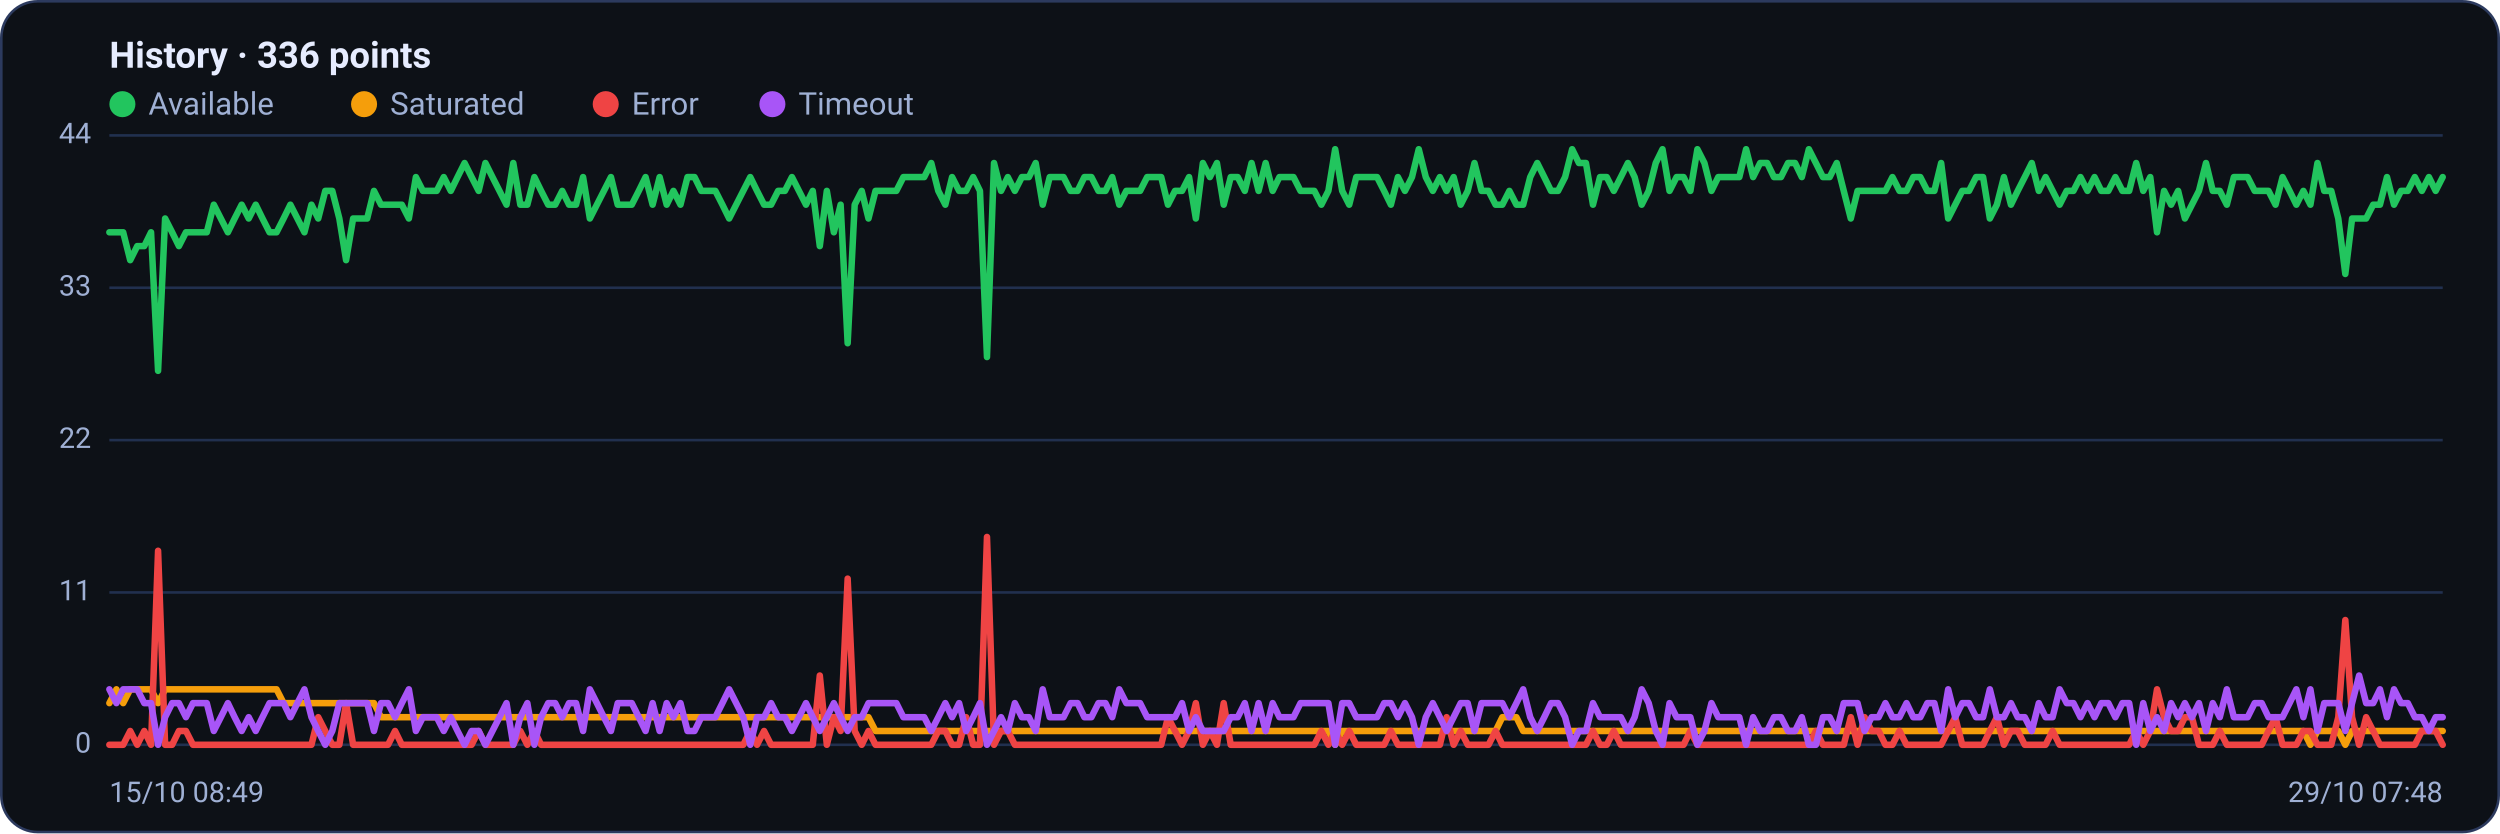
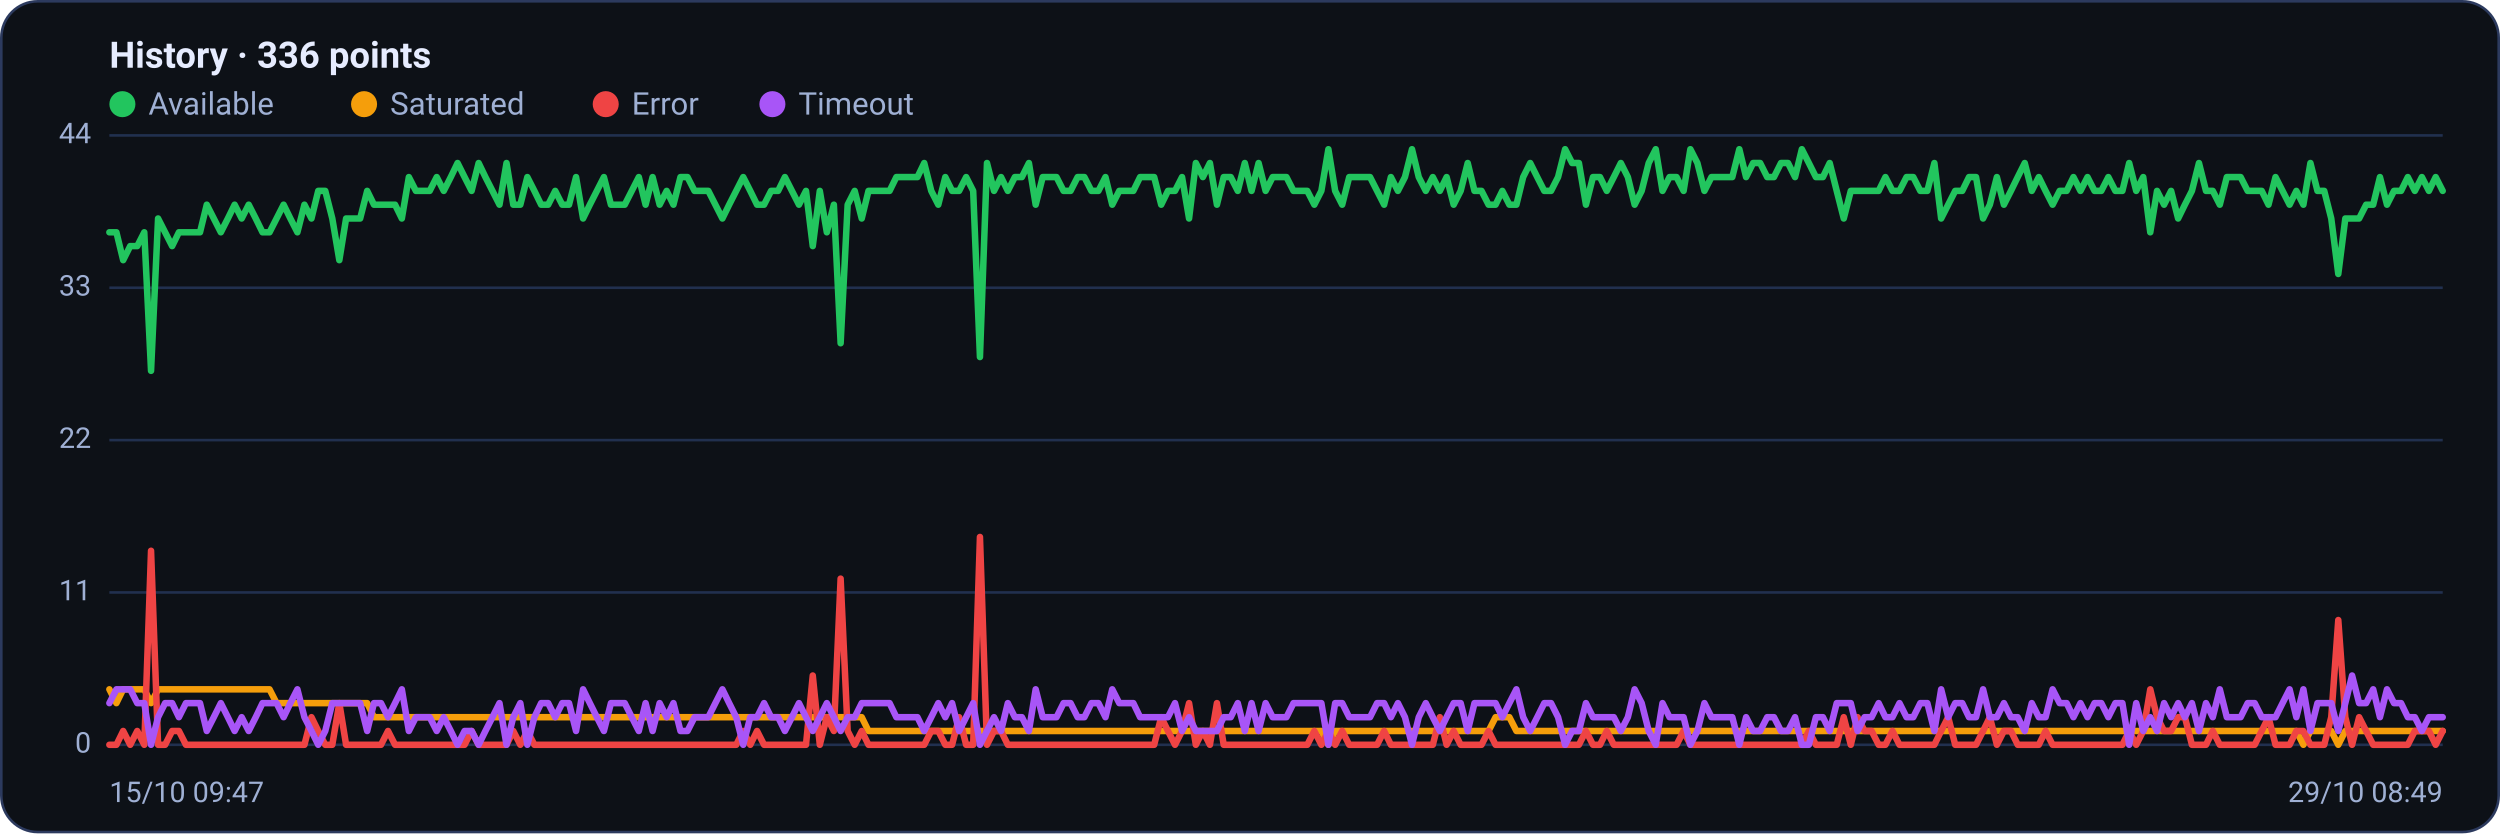
<svg xmlns="http://www.w3.org/2000/svg" viewBox="0 0 960 320" width="960" height="320" font-family="Segoe UI, system-ui, -apple-system, Roboto, Helvetica, Arial, sans-serif" role="img" aria-label="Availability history per region">
  <rect x="0.5" y="0.5" width="959" height="319" rx="14" fill="#0d1117" stroke="#2c3a5e" />
  <text x="42" y="26" font-size="14" font-weight="600" fill="#e6ecff">History · 336 points</text>
  <circle cx="47" cy="40" r="5" fill="#22c55e" />
  <text x="57" y="44" font-size="12" fill="#9fb0d4">Available</text>
  <circle cx="139.8" cy="40" r="5" fill="#f59e0b" />
  <text x="149.8" y="44" font-size="12" fill="#9fb0d4">Saturated</text>
  <circle cx="232.6" cy="40" r="5" fill="#ef4444" />
  <text x="242.6" y="44" font-size="12" fill="#9fb0d4">Error</text>
  <circle cx="296.6" cy="40" r="5" fill="#a855f7" />
  <text x="306.6" y="44" font-size="12" fill="#9fb0d4">Timeout</text>
  <line x1="42" y1="286.0" x2="938" y2="286.0" stroke="#21304f" stroke-width="1" />
  <text x="35" y="289.0" text-anchor="end" font-size="11" fill="#9fb0d4">0</text>
  <line x1="42" y1="227.5" x2="938" y2="227.5" stroke="#21304f" stroke-width="1" />
  <text x="35" y="230.5" text-anchor="end" font-size="11" fill="#9fb0d4">11</text>
  <line x1="42" y1="169.0" x2="938" y2="169.0" stroke="#21304f" stroke-width="1" />
  <text x="35" y="172.0" text-anchor="end" font-size="11" fill="#9fb0d4">22</text>
  <line x1="42" y1="110.5" x2="938" y2="110.5" stroke="#21304f" stroke-width="1" />
  <text x="35" y="113.5" text-anchor="end" font-size="11" fill="#9fb0d4">33</text>
  <line x1="42" y1="52.0" x2="938" y2="52.0" stroke="#21304f" stroke-width="1" />
  <text x="35" y="55.0" text-anchor="end" font-size="11" fill="#9fb0d4">44</text>
-   <polyline fill="none" stroke="#22c55e" stroke-width="2.5" stroke-linejoin="round" stroke-linecap="round" points="42.0,89.2 44.7,89.2 47.3,89.2 50.0,99.9 52.7,94.5 55.4,94.5 58.0,89.2 60.7,142.4 63.4,83.9 66.1,89.2 68.7,94.5 71.4,89.2 74.1,89.2 76.8,89.2 79.4,89.2 82.1,78.6 84.8,83.9 87.5,89.2 90.1,83.9 92.8,78.6 95.5,83.9 98.2,78.6 100.8,83.9 103.5,89.2 106.2,89.2 108.9,83.9 111.5,78.6 114.2,83.9 116.9,89.2 119.6,78.6 122.2,83.9 124.9,73.3 127.6,73.3 130.3,83.9 132.9,99.9 135.6,83.9 138.3,83.9 141.0,83.9 143.6,73.3 146.3,78.6 149.0,78.6 151.7,78.6 154.3,78.6 157.0,83.9 159.7,68.0 162.4,73.3 165.0,73.3 167.7,73.3 170.4,68.0 173.1,73.3 175.7,68.0 178.4,62.6 181.1,68.0 183.8,73.3 186.4,62.6 189.1,68.0 191.8,73.3 194.5,78.6 197.1,62.6 199.8,78.6 202.5,78.6 205.2,68.0 207.8,73.3 210.5,78.6 213.2,78.6 215.9,73.3 218.5,78.6 221.2,78.6 223.9,68.0 226.5,83.9 229.2,78.6 231.9,73.3 234.6,68.0 237.2,78.6 239.9,78.6 242.6,78.6 245.3,73.3 247.9,68.0 250.6,78.6 253.3,68.0 256.0,78.6 258.6,73.3 261.3,78.6 264.0,68.0 266.7,68.0 269.3,73.3 272.0,73.3 274.7,73.3 277.4,78.6 280.0,83.9 282.7,78.6 285.4,73.3 288.1,68.0 290.7,73.3 293.4,78.6 296.1,78.6 298.8,73.3 301.4,73.3 304.1,68.0 306.8,73.3 309.5,78.6 312.1,73.3 314.8,94.5 317.5,73.3 320.2,89.2 322.8,78.6 325.5,131.8 328.2,78.6 330.9,73.3 333.5,83.9 336.2,73.3 338.9,73.3 341.6,73.3 344.2,73.3 346.9,68.0 349.6,68.0 352.3,68.0 354.9,68.0 357.6,62.6 360.3,73.3 363.0,78.6 365.6,68.0 368.3,73.3 371.0,73.3 373.7,68.0 376.3,73.3 379.0,137.1 381.7,62.6 384.4,73.3 387.0,68.0 389.7,73.3 392.4,68.0 395.1,68.0 397.7,62.6 400.4,78.6 403.1,68.0 405.7,68.0 408.4,68.0 411.1,73.3 413.8,73.3 416.4,68.0 419.1,68.0 421.8,73.3 424.5,73.3 427.1,68.0 429.8,78.6 432.5,73.3 435.2,73.3 437.8,73.3 440.5,68.0 443.2,68.0 445.9,68.0 448.5,78.6 451.2,73.3 453.9,73.3 456.6,68.0 459.2,83.9 461.9,62.6 464.6,68.0 467.3,62.6 469.9,78.6 472.6,68.0 475.3,68.0 478.0,73.3 480.6,62.6 483.3,73.3 486.0,62.6 488.7,73.3 491.3,68.0 494.0,68.0 496.7,68.0 499.4,73.3 502.0,73.3 504.7,73.3 507.4,78.6 510.1,73.3 512.7,57.3 515.4,73.3 518.1,78.6 520.8,68.0 523.4,68.0 526.1,68.0 528.8,68.0 531.5,73.3 534.1,78.6 536.8,68.0 539.5,73.3 542.2,68.0 544.8,57.3 547.5,68.0 550.2,73.3 552.9,68.0 555.5,73.3 558.2,68.0 560.9,78.6 563.6,73.3 566.2,62.6 568.9,73.3 571.6,73.3 574.3,78.6 576.9,78.6 579.6,73.3 582.3,78.6 584.9,78.6 587.6,68.0 590.3,62.6 593.0,68.0 595.6,73.3 598.3,73.3 601.0,68.0 603.7,57.3 606.3,62.6 609.0,62.6 611.7,78.6 614.4,68.0 617.0,68.0 619.7,73.3 622.4,68.0 625.1,62.6 627.7,68.0 630.4,78.6 633.1,73.3 635.8,62.6 638.4,57.3 641.1,73.3 643.8,68.0 646.5,68.0 649.1,73.3 651.8,57.3 654.5,62.6 657.2,73.3 659.8,68.0 662.5,68.0 665.2,68.0 667.9,68.0 670.5,57.3 673.2,68.0 675.9,62.6 678.6,62.6 681.2,68.0 683.9,68.0 686.6,62.6 689.3,62.6 691.9,68.0 694.6,57.3 697.3,62.6 700.0,68.0 702.6,68.0 705.3,62.6 708.0,73.3 710.7,83.9 713.3,73.3 716.0,73.3 718.7,73.3 721.4,73.3 724.0,73.3 726.7,68.0 729.4,73.3 732.1,73.3 734.7,68.0 737.4,68.0 740.1,73.3 742.8,73.3 745.4,62.6 748.1,83.9 750.8,78.6 753.5,73.3 756.1,73.3 758.8,68.0 761.5,68.0 764.1,83.9 766.8,78.6 769.5,68.0 772.2,78.6 774.8,73.3 777.5,68.0 780.2,62.6 782.9,73.3 785.5,68.0 788.2,73.3 790.9,78.6 793.6,73.3 796.2,73.3 798.9,68.0 801.6,73.3 804.3,68.0 806.9,73.3 809.6,73.3 812.3,68.0 815.0,73.3 817.6,73.3 820.3,62.6 823.0,73.3 825.7,68.0 828.3,89.2 831.0,73.3 833.7,78.6 836.4,73.3 839.0,83.9 841.7,78.6 844.4,73.3 847.1,62.6 849.7,73.3 852.4,73.3 855.1,78.6 857.8,68.0 860.4,68.0 863.1,68.0 865.8,73.3 868.5,73.3 871.1,73.3 873.8,78.6 876.5,68.0 879.2,73.3 881.8,78.6 884.5,73.3 887.2,78.6 889.9,62.6 892.5,73.3 895.2,73.3 897.9,83.9 900.6,105.2 903.2,83.9 905.9,83.9 908.6,83.9 911.3,78.6 913.9,78.6 916.6,68.0 919.3,78.6 922.0,73.3 924.6,73.3 927.3,68.0 930.0,73.3 932.7,68.0 935.3,73.3 938.0,68.0" />
-   <polyline fill="none" stroke="#f59e0b" stroke-width="2.5" stroke-linejoin="round" stroke-linecap="round" points="42.0,270.0 44.7,264.7 47.3,270.0 50.0,264.7 52.7,264.7 55.4,264.7 58.0,264.7 60.7,270.0 63.4,264.7 66.1,264.7 68.7,264.7 71.4,264.7 74.1,264.7 76.8,264.7 79.4,264.7 82.1,264.7 84.8,264.7 87.5,264.7 90.1,264.7 92.8,264.7 95.5,264.7 98.2,264.7 100.8,264.7 103.5,264.7 106.2,264.7 108.9,270.0 111.5,270.0 114.2,270.0 116.9,270.0 119.6,270.0 122.2,270.0 124.9,270.0 127.6,270.0 130.3,270.0 132.9,270.0 135.6,270.0 138.3,270.0 141.0,270.0 143.6,270.0 146.3,275.4 149.0,275.4 151.7,275.4 154.3,275.4 157.0,275.4 159.7,275.4 162.4,275.4 165.0,275.4 167.7,275.4 170.4,275.4 173.1,275.4 175.7,275.4 178.4,275.4 181.1,275.4 183.8,275.4 186.4,275.4 189.1,275.4 191.8,275.4 194.5,275.4 197.1,275.4 199.8,275.4 202.5,275.4 205.2,275.4 207.8,275.4 210.5,275.4 213.2,275.4 215.9,275.4 218.5,275.4 221.2,275.4 223.9,275.4 226.5,275.4 229.2,275.4 231.9,275.4 234.6,275.4 237.2,275.4 239.9,275.4 242.6,275.4 245.3,275.4 247.9,275.4 250.6,275.4 253.3,275.4 256.0,275.4 258.6,275.4 261.3,275.4 264.0,275.4 266.7,275.4 269.3,275.4 272.0,275.4 274.7,275.4 277.4,275.4 280.0,275.4 282.7,275.4 285.4,275.4 288.1,275.4 290.7,275.4 293.4,275.4 296.1,275.4 298.8,275.4 301.4,275.4 304.1,275.4 306.8,275.4 309.5,275.4 312.1,275.4 314.8,275.4 317.5,275.4 320.2,275.4 322.8,275.4 325.5,275.4 328.2,275.4 330.9,275.4 333.5,275.4 336.2,280.7 338.9,280.7 341.6,280.7 344.2,280.7 346.9,280.7 349.6,280.7 352.3,280.7 354.9,280.7 357.6,280.7 360.3,280.7 363.0,280.7 365.6,280.7 368.3,280.7 371.0,280.7 373.7,280.7 376.3,280.7 379.0,280.7 381.7,280.7 384.4,280.7 387.0,280.7 389.7,280.7 392.4,280.7 395.1,280.7 397.7,280.7 400.4,280.7 403.1,280.7 405.7,280.7 408.4,280.7 411.1,280.7 413.8,280.7 416.4,280.7 419.1,280.7 421.8,280.7 424.5,280.7 427.1,280.7 429.8,280.7 432.5,280.7 435.2,280.7 437.8,280.7 440.5,280.7 443.2,280.7 445.9,280.7 448.5,280.7 451.2,280.7 453.9,280.7 456.6,280.7 459.2,280.7 461.9,280.7 464.6,280.7 467.3,280.7 469.9,280.7 472.6,280.7 475.3,280.7 478.0,280.7 480.6,280.7 483.3,280.7 486.0,280.7 488.7,280.7 491.3,280.7 494.0,280.7 496.7,280.7 499.4,280.7 502.0,280.7 504.7,280.7 507.4,280.7 510.1,280.7 512.7,286.0 515.4,280.7 518.1,280.7 520.8,280.7 523.4,280.7 526.1,280.7 528.8,280.7 531.5,280.7 534.1,280.7 536.8,280.7 539.5,280.7 542.2,280.7 544.8,280.7 547.5,280.7 550.2,280.7 552.9,280.7 555.5,280.7 558.2,280.7 560.9,280.7 563.6,280.7 566.2,280.7 568.9,280.7 571.6,280.7 574.3,280.7 576.9,275.4 579.6,275.4 582.3,275.4 584.9,280.7 587.6,280.7 590.3,280.7 593.0,280.7 595.6,280.7 598.3,280.7 601.0,280.7 603.7,280.7 606.3,280.7 609.0,280.7 611.7,280.7 614.4,280.7 617.0,280.7 619.7,280.7 622.4,280.7 625.1,280.7 627.7,280.7 630.4,280.7 633.1,280.7 635.8,280.7 638.4,280.7 641.1,280.7 643.8,280.7 646.5,280.7 649.1,280.7 651.8,280.7 654.5,280.7 657.2,280.7 659.8,280.7 662.5,280.7 665.2,280.7 667.9,280.7 670.5,280.7 673.2,280.7 675.9,280.7 678.6,280.7 681.2,280.7 683.9,280.7 686.6,280.7 689.3,280.7 691.9,280.7 694.6,280.7 697.3,280.7 700.0,280.7 702.6,280.7 705.3,280.7 708.0,280.7 710.7,280.7 713.3,280.7 716.0,280.7 718.7,280.7 721.4,280.7 724.0,280.7 726.7,280.7 729.4,280.7 732.1,280.7 734.7,280.7 737.4,280.7 740.1,280.7 742.8,280.7 745.4,280.7 748.1,280.7 750.8,280.7 753.5,280.7 756.1,280.7 758.8,280.7 761.5,280.7 764.1,280.7 766.8,280.7 769.5,280.7 772.2,280.7 774.8,280.7 777.5,280.7 780.2,280.7 782.9,280.7 785.5,280.7 788.2,280.7 790.9,280.7 793.6,280.7 796.2,280.7 798.9,280.7 801.6,280.7 804.3,280.7 806.9,280.7 809.6,280.7 812.3,280.7 815.0,280.7 817.6,280.7 820.3,280.7 823.0,280.7 825.7,280.7 828.3,280.7 831.0,280.7 833.7,280.7 836.4,280.7 839.0,280.7 841.7,280.7 844.4,280.7 847.1,280.7 849.7,280.7 852.4,280.7 855.1,280.7 857.8,280.7 860.4,280.7 863.1,280.7 865.8,280.7 868.5,280.7 871.1,280.7 873.8,280.7 876.5,280.7 879.2,280.7 881.8,280.7 884.5,280.7 887.2,286.0 889.9,280.7 892.5,280.7 895.2,280.7 897.9,280.7 900.6,286.0 903.2,280.7 905.9,280.7 908.6,280.7 911.3,280.7 913.9,280.7 916.6,280.7 919.3,280.7 922.0,280.7 924.6,280.7 927.3,280.7 930.0,280.7 932.7,280.7 935.3,280.7 938.0,280.7" />
-   <polyline fill="none" stroke="#ef4444" stroke-width="2.5" stroke-linejoin="round" stroke-linecap="round" points="42.0,286.0 44.7,286.0 47.3,286.0 50.0,280.7 52.7,286.0 55.4,280.7 58.0,286.0 60.7,211.5 63.4,286.0 66.1,286.0 68.7,280.7 71.4,280.7 74.1,286.0 76.8,286.0 79.4,286.0 82.1,286.0 84.8,286.0 87.5,286.0 90.1,286.0 92.8,286.0 95.5,286.0 98.2,286.0 100.8,286.0 103.5,286.0 106.2,286.0 108.9,286.0 111.5,286.0 114.2,286.0 116.9,286.0 119.6,286.0 122.2,275.4 124.9,280.7 127.6,286.0 130.3,286.0 132.9,270.0 135.6,286.0 138.3,286.0 141.0,286.0 143.6,286.0 146.3,286.0 149.0,286.0 151.7,280.7 154.3,286.0 157.0,286.0 159.7,286.0 162.4,286.0 165.0,286.0 167.7,286.0 170.4,286.0 173.1,286.0 175.7,286.0 178.4,286.0 181.1,286.0 183.8,280.7 186.4,286.0 189.1,286.0 191.8,286.0 194.5,286.0 197.1,286.0 199.8,280.7 202.5,286.0 205.2,280.7 207.8,286.0 210.5,286.0 213.2,286.0 215.9,286.0 218.5,286.0 221.2,286.0 223.9,286.0 226.5,286.0 229.2,286.0 231.9,286.0 234.6,286.0 237.2,286.0 239.9,286.0 242.6,286.0 245.3,286.0 247.9,286.0 250.6,286.0 253.3,286.0 256.0,286.0 258.6,286.0 261.3,286.0 264.0,286.0 266.7,286.0 269.3,286.0 272.0,286.0 274.7,286.0 277.4,286.0 280.0,286.0 282.7,286.0 285.4,286.0 288.1,280.7 290.7,286.0 293.4,280.7 296.1,286.0 298.8,286.0 301.4,286.0 304.1,286.0 306.8,286.0 309.5,286.0 312.1,286.0 314.8,259.4 317.5,286.0 320.2,275.4 322.8,280.7 325.5,222.2 328.2,280.7 330.9,286.0 333.5,280.7 336.2,286.0 338.9,286.0 341.6,286.0 344.2,286.0 346.9,286.0 349.6,286.0 352.3,286.0 354.9,286.0 357.6,286.0 360.3,280.7 363.0,280.7 365.6,286.0 368.3,286.0 371.0,275.4 373.7,286.0 376.3,286.0 379.0,206.2 381.7,286.0 384.4,280.7 387.0,280.7 389.7,286.0 392.4,286.0 395.1,286.0 397.7,286.0 400.4,286.0 403.1,286.0 405.7,286.0 408.4,286.0 411.1,286.0 413.8,286.0 416.4,286.0 419.1,286.0 421.8,286.0 424.5,286.0 427.1,286.0 429.8,286.0 432.5,286.0 435.2,286.0 437.8,286.0 440.5,286.0 443.2,286.0 445.9,286.0 448.5,275.4 451.2,280.7 453.9,286.0 456.6,280.7 459.2,270.0 461.9,286.0 464.6,280.7 467.3,286.0 469.9,270.0 472.6,286.0 475.3,286.0 478.0,286.0 480.6,286.0 483.3,286.0 486.0,286.0 488.7,286.0 491.3,286.0 494.0,286.0 496.7,286.0 499.4,286.0 502.0,286.0 504.7,286.0 507.4,280.7 510.1,286.0 512.7,280.7 515.4,286.0 518.1,280.7 520.8,286.0 523.4,286.0 526.1,286.0 528.8,286.0 531.5,286.0 534.1,280.7 536.8,286.0 539.5,286.0 542.2,286.0 544.8,286.0 547.5,286.0 550.2,286.0 552.9,286.0 555.5,275.4 558.2,286.0 560.9,280.7 563.6,286.0 566.2,286.0 568.9,286.0 571.6,286.0 574.3,280.7 576.9,286.0 579.6,286.0 582.3,286.0 584.9,286.0 587.6,286.0 590.3,286.0 593.0,286.0 595.6,286.0 598.3,286.0 601.0,286.0 603.7,286.0 606.3,286.0 609.0,286.0 611.7,280.7 614.4,286.0 617.0,286.0 619.7,280.7 622.4,286.0 625.1,286.0 627.7,286.0 630.4,286.0 633.1,286.0 635.8,286.0 638.4,286.0 641.1,286.0 643.8,286.0 646.5,286.0 649.1,280.7 651.8,286.0 654.5,286.0 657.2,286.0 659.8,286.0 662.5,286.0 665.2,286.0 667.9,286.0 670.5,286.0 673.2,286.0 675.9,286.0 678.6,286.0 681.2,286.0 683.9,286.0 686.6,286.0 689.3,286.0 691.9,286.0 694.6,286.0 697.3,280.7 700.0,286.0 702.6,286.0 705.3,286.0 708.0,286.0 710.7,275.4 713.3,286.0 716.0,275.4 718.7,280.7 721.4,280.7 724.0,286.0 726.7,286.0 729.4,280.7 732.1,286.0 734.7,286.0 737.4,286.0 740.1,286.0 742.8,286.0 745.4,286.0 748.1,280.7 750.8,275.4 753.5,286.0 756.1,286.0 758.8,286.0 761.5,286.0 764.1,280.7 766.8,275.4 769.5,286.0 772.2,280.7 774.8,280.7 777.5,286.0 780.2,286.0 782.9,286.0 785.5,286.0 788.2,280.7 790.9,286.0 793.6,286.0 796.2,286.0 798.9,286.0 801.6,286.0 804.3,286.0 806.9,286.0 809.6,286.0 812.3,286.0 815.0,286.0 817.6,286.0 820.3,280.7 823.0,286.0 825.7,280.7 828.3,264.7 831.0,275.4 833.7,280.7 836.4,280.7 839.0,275.4 841.7,275.4 844.4,286.0 847.1,286.0 849.7,286.0 852.4,280.7 855.1,286.0 857.8,286.0 860.4,286.0 863.1,286.0 865.8,286.0 868.5,286.0 871.1,280.7 873.8,275.4 876.5,286.0 879.2,286.0 881.8,286.0 884.5,280.7 887.2,280.7 889.9,286.0 892.5,286.0 895.2,286.0 897.9,275.4 900.6,238.1 903.2,275.4 905.9,286.0 908.6,275.4 911.3,280.7 913.9,286.0 916.6,286.0 919.3,286.0 922.0,286.0 924.6,286.0 927.3,286.0 930.0,280.7 932.7,280.7 935.3,280.7 938.0,286.0" />
-   <polyline fill="none" stroke="#a855f7" stroke-width="2.5" stroke-linejoin="round" stroke-linecap="round" points="42.0,264.7 44.7,270.0 47.3,264.7 50.0,264.7 52.7,264.7 55.4,270.0 58.0,270.0 60.7,286.0 63.4,275.4 66.1,270.0 68.7,270.0 71.4,275.4 74.1,270.0 76.8,270.0 79.4,270.0 82.1,280.7 84.8,275.4 87.5,270.0 90.1,275.4 92.8,280.7 95.5,275.4 98.2,280.7 100.8,275.4 103.5,270.0 106.2,270.0 108.9,270.0 111.5,275.4 114.2,270.0 116.9,264.7 119.6,275.4 122.2,280.7 124.9,286.0 127.6,280.7 130.3,270.0 132.9,270.0 135.6,270.0 138.3,270.0 141.0,270.0 143.6,280.7 146.3,270.0 149.0,270.0 151.7,275.4 154.3,270.0 157.0,264.7 159.7,280.7 162.4,275.4 165.0,275.4 167.7,275.4 170.4,280.7 173.1,275.4 175.7,280.7 178.4,286.0 181.1,280.7 183.8,280.7 186.4,286.0 189.1,280.7 191.8,275.4 194.5,270.0 197.1,286.0 199.8,275.4 202.5,270.0 205.2,286.0 207.8,275.4 210.5,270.0 213.2,270.0 215.9,275.4 218.5,270.0 221.2,270.0 223.9,280.7 226.5,264.7 229.2,270.0 231.9,275.4 234.6,280.7 237.2,270.0 239.9,270.0 242.6,270.0 245.3,275.4 247.9,280.7 250.6,270.0 253.3,280.7 256.0,270.0 258.6,275.4 261.3,270.0 264.0,280.7 266.7,280.7 269.3,275.4 272.0,275.4 274.7,275.4 277.4,270.0 280.0,264.7 282.7,270.0 285.4,275.4 288.1,286.0 290.7,275.4 293.4,275.4 296.1,270.0 298.8,275.4 301.4,275.4 304.1,280.7 306.8,275.4 309.5,270.0 312.1,275.4 314.8,280.7 317.5,275.4 320.2,270.0 322.8,275.4 325.5,280.7 328.2,275.4 330.9,275.4 333.5,270.0 336.2,270.0 338.9,270.0 341.6,270.0 344.2,270.0 346.9,275.4 349.6,275.4 352.3,275.4 354.9,275.4 357.6,280.7 360.3,275.4 363.0,270.0 365.6,275.4 368.3,270.0 371.0,280.7 373.7,275.4 376.3,270.0 379.0,286.0 381.7,280.7 384.4,275.4 387.0,280.7 389.7,270.0 392.4,275.4 395.1,275.4 397.7,280.7 400.4,264.7 403.1,275.4 405.7,275.4 408.4,275.4 411.1,270.0 413.8,270.0 416.4,275.4 419.1,275.4 421.8,270.0 424.5,270.0 427.1,275.4 429.8,264.7 432.5,270.0 435.2,270.0 437.8,270.0 440.5,275.4 443.2,275.4 445.9,275.4 448.5,275.4 451.2,275.4 453.9,270.0 456.6,280.7 459.2,275.4 461.9,280.7 464.6,280.7 467.3,280.7 469.9,280.7 472.6,275.4 475.3,275.4 478.0,270.0 480.6,280.7 483.3,270.0 486.0,280.7 488.7,270.0 491.3,275.4 494.0,275.4 496.7,275.4 499.4,270.0 502.0,270.0 504.7,270.0 507.4,270.0 510.1,270.0 512.7,286.0 515.4,270.0 518.1,270.0 520.8,275.4 523.4,275.4 526.1,275.4 528.8,275.4 531.5,270.0 534.1,270.0 536.8,275.4 539.5,270.0 542.2,275.4 544.8,286.0 547.5,275.4 550.2,270.0 552.9,275.4 555.5,280.7 558.2,275.4 560.9,270.0 563.6,270.0 566.2,280.7 568.9,270.0 571.6,270.0 574.3,270.0 576.9,270.0 579.6,275.4 582.3,270.0 584.9,264.7 587.6,275.4 590.3,280.7 593.0,275.4 595.6,270.0 598.3,270.0 601.0,275.4 603.7,286.0 606.3,280.7 609.0,280.7 611.7,270.0 614.4,275.4 617.0,275.4 619.7,275.4 622.4,275.4 625.1,280.7 627.7,275.4 630.4,264.7 633.1,270.0 635.8,280.7 638.4,286.0 641.1,270.0 643.8,275.4 646.5,275.4 649.1,275.4 651.8,286.0 654.5,280.7 657.2,270.0 659.8,275.4 662.5,275.4 665.2,275.4 667.9,275.4 670.5,286.0 673.2,275.4 675.9,280.7 678.6,280.7 681.2,275.4 683.9,275.4 686.6,280.7 689.3,280.7 691.9,275.4 694.6,286.0 697.3,286.0 700.0,275.4 702.6,275.4 705.3,280.7 708.0,270.0 710.7,270.0 713.3,270.0 716.0,280.7 718.7,275.4 721.4,275.4 724.0,270.0 726.7,275.4 729.4,275.4 732.1,270.0 734.7,275.4 737.4,275.4 740.1,270.0 742.8,270.0 745.4,280.7 748.1,264.7 750.8,275.4 753.5,270.0 756.1,270.0 758.8,275.4 761.5,275.4 764.1,264.7 766.8,275.4 769.5,275.4 772.2,270.0 774.8,275.4 777.5,275.4 780.2,280.7 782.9,270.0 785.5,275.4 788.2,275.4 790.9,264.7 793.6,270.0 796.2,270.0 798.9,275.4 801.6,270.0 804.3,275.4 806.9,270.0 809.6,270.0 812.3,275.4 815.0,270.0 817.6,270.0 820.3,286.0 823.0,270.0 825.7,280.7 828.3,275.4 831.0,280.7 833.7,270.0 836.4,275.4 839.0,270.0 841.7,275.4 844.4,270.0 847.1,280.7 849.7,270.0 852.4,275.4 855.1,264.7 857.8,275.4 860.4,275.4 863.1,275.4 865.8,270.0 868.5,270.0 871.1,275.4 873.8,275.4 876.5,275.4 879.2,270.0 881.8,264.7 884.5,275.4 887.2,264.7 889.9,280.7 892.5,270.0 895.2,270.0 897.9,270.0 900.6,280.7 903.2,270.0 905.9,259.4 908.6,270.0 911.3,270.0 913.9,264.7 916.6,275.4 919.3,264.7 922.0,270.0 924.6,270.0 927.3,275.4 930.0,275.4 932.7,280.7 935.3,275.4 938.0,275.4" />
-   <text x="42" y="308" font-size="11" fill="#9fb0d4">15/10 08:49</text>
-   <text x="938" y="308" text-anchor="end" font-size="11" fill="#9fb0d4">29/10 07:48</text>
+   <polyline fill="none" stroke="#22c55e" stroke-width="2.5" stroke-linejoin="round" stroke-linecap="round" points="42.0,89.2 44.7,89.2 47.3,99.9 50.0,94.5 52.7,94.5 55.4,89.2 58.0,142.4 60.7,83.9 63.4,89.2 66.1,94.5 68.7,89.2 71.4,89.2 74.1,89.2 76.8,89.2 79.4,78.6 82.1,83.9 84.8,89.2 87.5,83.9 90.1,78.6 92.8,83.9 95.5,78.6 98.2,83.9 100.8,89.2 103.5,89.2 106.2,83.9 108.9,78.6 111.5,83.9 114.2,89.2 116.9,78.6 119.6,83.9 122.2,73.3 124.9,73.3 127.6,83.9 130.3,99.9 132.9,83.9 135.6,83.9 138.3,83.9 141.0,73.3 143.6,78.6 146.3,78.6 149.0,78.6 151.7,78.6 154.3,83.9 157.0,68.0 159.7,73.3 162.4,73.3 165.0,73.3 167.7,68.0 170.4,73.3 173.1,68.0 175.7,62.6 178.4,68.0 181.1,73.3 183.8,62.6 186.4,68.0 189.1,73.3 191.8,78.6 194.5,62.6 197.1,78.6 199.8,78.6 202.5,68.0 205.2,73.3 207.8,78.6 210.5,78.6 213.2,73.3 215.9,78.6 218.5,78.6 221.2,68.0 223.9,83.9 226.5,78.6 229.2,73.3 231.9,68.0 234.6,78.6 237.2,78.6 239.9,78.6 242.6,73.3 245.3,68.0 247.9,78.6 250.6,68.0 253.3,78.6 256.0,73.3 258.6,78.6 261.3,68.0 264.0,68.0 266.7,73.3 269.3,73.3 272.0,73.3 274.7,78.6 277.4,83.9 280.0,78.6 282.7,73.3 285.4,68.0 288.1,73.3 290.7,78.6 293.4,78.6 296.1,73.3 298.8,73.3 301.4,68.0 304.1,73.3 306.8,78.6 309.5,73.3 312.1,94.5 314.8,73.3 317.5,89.2 320.2,78.6 322.8,131.8 325.5,78.6 328.2,73.3 330.9,83.9 333.5,73.3 336.2,73.3 338.9,73.3 341.6,73.3 344.2,68.0 346.9,68.0 349.6,68.0 352.3,68.0 354.9,62.6 357.6,73.3 360.3,78.6 363.0,68.0 365.6,73.3 368.3,73.3 371.0,68.0 373.7,73.3 376.3,137.1 379.0,62.6 381.7,73.3 384.4,68.0 387.0,73.3 389.7,68.0 392.4,68.0 395.1,62.6 397.7,78.6 400.4,68.0 403.1,68.0 405.7,68.0 408.4,73.3 411.1,73.3 413.8,68.0 416.4,68.0 419.1,73.3 421.8,73.3 424.5,68.0 427.1,78.6 429.8,73.3 432.5,73.3 435.2,73.3 437.8,68.0 440.5,68.0 443.2,68.0 445.9,78.6 448.5,73.3 451.2,73.3 453.9,68.0 456.6,83.9 459.2,62.6 461.9,68.0 464.6,62.6 467.3,78.6 469.9,68.0 472.6,68.0 475.3,73.3 478.0,62.6 480.6,73.3 483.3,62.6 486.0,73.3 488.7,68.0 491.3,68.0 494.0,68.0 496.7,73.3 499.4,73.3 502.0,73.3 504.7,78.6 507.4,73.3 510.1,57.3 512.7,73.3 515.4,78.6 518.1,68.0 520.8,68.0 523.4,68.0 526.1,68.0 528.8,73.3 531.5,78.6 534.1,68.0 536.8,73.3 539.5,68.0 542.2,57.3 544.8,68.0 547.5,73.3 550.2,68.0 552.9,73.3 555.5,68.0 558.2,78.6 560.9,73.3 563.6,62.6 566.2,73.3 568.9,73.3 571.6,78.6 574.3,78.6 576.9,73.3 579.6,78.6 582.3,78.6 584.9,68.0 587.6,62.6 590.3,68.0 593.0,73.3 595.6,73.3 598.3,68.0 601.0,57.3 603.7,62.6 606.3,62.6 609.0,78.6 611.7,68.0 614.4,68.0 617.0,73.3 619.7,68.0 622.4,62.6 625.1,68.0 627.7,78.6 630.4,73.3 633.1,62.6 635.8,57.3 638.4,73.3 641.1,68.0 643.8,68.0 646.5,73.3 649.1,57.3 651.8,62.6 654.5,73.3 657.2,68.0 659.8,68.0 662.5,68.0 665.2,68.0 667.9,57.3 670.5,68.0 673.2,62.6 675.9,62.6 678.6,68.0 681.2,68.0 683.9,62.6 686.6,62.6 689.3,68.0 691.9,57.3 694.6,62.6 697.3,68.0 700.0,68.0 702.6,62.6 705.3,73.3 708.0,83.9 710.7,73.3 713.3,73.3 716.0,73.3 718.7,73.3 721.4,73.3 724.0,68.0 726.7,73.3 729.4,73.3 732.1,68.0 734.7,68.0 737.4,73.3 740.1,73.3 742.8,62.6 745.4,83.9 748.1,78.6 750.8,73.3 753.5,73.3 756.1,68.0 758.8,68.0 761.5,83.9 764.1,78.6 766.8,68.0 769.5,78.6 772.2,73.3 774.8,68.0 777.5,62.6 780.2,73.3 782.9,68.0 785.5,73.3 788.2,78.6 790.9,73.3 793.6,73.3 796.2,68.0 798.9,73.3 801.6,68.0 804.3,73.3 806.9,73.3 809.6,68.0 812.3,73.3 815.0,73.3 817.6,62.6 820.3,73.3 823.0,68.0 825.7,89.2 828.3,73.3 831.0,78.6 833.7,73.3 836.4,83.9 839.0,78.6 841.7,73.3 844.4,62.6 847.1,73.3 849.7,73.3 852.4,78.6 855.1,68.0 857.8,68.0 860.4,68.0 863.1,73.3 865.8,73.3 868.5,73.3 871.1,78.6 873.8,68.0 876.5,73.3 879.2,78.6 881.8,73.3 884.5,78.6 887.2,62.6 889.9,73.3 892.5,73.3 895.2,83.9 897.9,105.2 900.6,83.9 903.2,83.9 905.9,83.9 908.6,78.6 911.3,78.6 913.9,68.0 916.6,78.6 919.3,73.3 922.0,73.3 924.6,68.0 927.3,73.3 930.0,68.0 932.7,73.3 935.3,68.0 938.0,73.3" />
+   <polyline fill="none" stroke="#f59e0b" stroke-width="2.5" stroke-linejoin="round" stroke-linecap="round" points="42.0,264.7 44.7,270.0 47.3,264.7 50.0,264.7 52.7,264.7 55.4,264.7 58.0,270.0 60.7,264.7 63.4,264.7 66.1,264.7 68.7,264.7 71.4,264.7 74.1,264.7 76.8,264.7 79.4,264.7 82.1,264.7 84.8,264.7 87.5,264.7 90.1,264.7 92.8,264.7 95.5,264.7 98.2,264.7 100.8,264.7 103.5,264.7 106.2,270.0 108.9,270.0 111.5,270.0 114.2,270.0 116.9,270.0 119.6,270.0 122.2,270.0 124.9,270.0 127.6,270.0 130.3,270.0 132.9,270.0 135.6,270.0 138.3,270.0 141.0,270.0 143.6,275.4 146.3,275.4 149.0,275.4 151.7,275.4 154.3,275.4 157.0,275.4 159.7,275.4 162.4,275.4 165.0,275.4 167.7,275.4 170.4,275.4 173.1,275.4 175.7,275.4 178.4,275.4 181.1,275.4 183.8,275.4 186.4,275.4 189.1,275.4 191.8,275.4 194.5,275.4 197.1,275.4 199.8,275.4 202.5,275.4 205.2,275.4 207.8,275.4 210.5,275.4 213.2,275.4 215.9,275.4 218.5,275.4 221.2,275.4 223.9,275.4 226.5,275.4 229.2,275.4 231.9,275.4 234.6,275.4 237.2,275.4 239.9,275.4 242.6,275.4 245.3,275.4 247.9,275.4 250.6,275.4 253.3,275.4 256.0,275.4 258.6,275.4 261.3,275.4 264.0,275.4 266.7,275.4 269.3,275.4 272.0,275.4 274.7,275.4 277.4,275.4 280.0,275.4 282.7,275.4 285.4,275.4 288.1,275.4 290.7,275.4 293.4,275.4 296.1,275.4 298.8,275.4 301.4,275.4 304.1,275.4 306.8,275.4 309.5,275.4 312.1,275.4 314.8,275.4 317.5,275.4 320.2,275.4 322.8,275.4 325.5,275.4 328.2,275.4 330.9,275.4 333.5,280.7 336.2,280.7 338.9,280.7 341.6,280.7 344.2,280.7 346.9,280.7 349.6,280.7 352.3,280.7 354.9,280.7 357.6,280.7 360.3,280.7 363.0,280.7 365.6,280.7 368.3,280.7 371.0,280.7 373.7,280.7 376.3,280.7 379.0,280.7 381.7,280.7 384.4,280.7 387.0,280.7 389.7,280.7 392.4,280.7 395.1,280.7 397.7,280.7 400.4,280.7 403.1,280.7 405.7,280.7 408.4,280.7 411.1,280.7 413.8,280.7 416.4,280.7 419.1,280.7 421.8,280.7 424.5,280.7 427.1,280.7 429.8,280.7 432.5,280.7 435.2,280.7 437.8,280.7 440.5,280.7 443.2,280.7 445.9,280.7 448.5,280.7 451.2,280.7 453.9,280.7 456.6,280.7 459.2,280.7 461.9,280.7 464.6,280.7 467.3,280.7 469.9,280.7 472.6,280.7 475.3,280.7 478.0,280.7 480.6,280.7 483.3,280.7 486.0,280.7 488.7,280.7 491.3,280.7 494.0,280.7 496.7,280.7 499.4,280.7 502.0,280.7 504.7,280.7 507.4,280.7 510.1,286.0 512.7,280.7 515.4,280.7 518.1,280.7 520.8,280.7 523.4,280.7 526.1,280.7 528.8,280.7 531.5,280.7 534.1,280.7 536.8,280.7 539.5,280.7 542.2,280.7 544.8,280.7 547.5,280.7 550.2,280.7 552.9,280.7 555.5,280.7 558.2,280.7 560.9,280.7 563.6,280.7 566.2,280.7 568.9,280.7 571.6,280.7 574.3,275.4 576.9,275.4 579.6,275.4 582.3,280.7 584.9,280.7 587.6,280.7 590.3,280.7 593.0,280.7 595.6,280.7 598.3,280.7 601.0,280.7 603.7,280.7 606.3,280.7 609.0,280.7 611.7,280.7 614.4,280.7 617.0,280.7 619.7,280.7 622.4,280.7 625.1,280.7 627.7,280.7 630.4,280.7 633.1,280.7 635.8,280.7 638.4,280.7 641.1,280.7 643.8,280.7 646.5,280.7 649.1,280.7 651.8,280.7 654.5,280.7 657.2,280.7 659.8,280.7 662.5,280.7 665.2,280.7 667.9,280.7 670.5,280.7 673.2,280.7 675.9,280.7 678.6,280.7 681.2,280.7 683.9,280.7 686.6,280.7 689.3,280.7 691.9,280.7 694.6,280.7 697.3,280.7 700.0,280.7 702.6,280.7 705.3,280.7 708.0,280.7 710.7,280.7 713.3,280.7 716.0,280.7 718.7,280.7 721.4,280.7 724.0,280.7 726.7,280.7 729.4,280.7 732.1,280.7 734.7,280.7 737.4,280.7 740.1,280.7 742.8,280.7 745.4,280.7 748.1,280.7 750.8,280.7 753.5,280.7 756.1,280.7 758.8,280.7 761.5,280.7 764.1,280.7 766.8,280.7 769.5,280.7 772.2,280.7 774.8,280.7 777.5,280.7 780.2,280.7 782.9,280.7 785.5,280.7 788.2,280.7 790.9,280.7 793.6,280.7 796.2,280.7 798.9,280.7 801.6,280.7 804.3,280.7 806.9,280.7 809.6,280.7 812.3,280.7 815.0,280.7 817.6,280.7 820.3,280.7 823.0,280.7 825.7,280.7 828.3,280.7 831.0,280.7 833.7,280.7 836.4,280.7 839.0,280.7 841.7,280.7 844.4,280.7 847.1,280.7 849.7,280.7 852.4,280.7 855.1,280.7 857.8,280.7 860.4,280.7 863.1,280.7 865.8,280.7 868.5,280.7 871.1,280.7 873.8,280.7 876.5,280.7 879.2,280.7 881.8,280.7 884.5,286.0 887.2,280.7 889.9,280.7 892.5,280.7 895.2,280.7 897.9,286.0 900.6,280.7 903.2,280.7 905.9,280.7 908.6,280.7 911.3,280.7 913.9,280.7 916.6,280.7 919.3,280.7 922.0,280.7 924.6,280.7 927.3,280.7 930.0,280.7 932.7,280.7 935.3,280.7 938.0,280.7" />
+   <polyline fill="none" stroke="#ef4444" stroke-width="2.5" stroke-linejoin="round" stroke-linecap="round" points="42.0,286.0 44.7,286.0 47.3,280.7 50.0,286.0 52.7,280.7 55.4,286.0 58.0,211.5 60.7,286.0 63.4,286.0 66.1,280.7 68.7,280.7 71.4,286.0 74.1,286.0 76.8,286.0 79.4,286.0 82.1,286.0 84.8,286.0 87.5,286.0 90.1,286.0 92.8,286.0 95.5,286.0 98.2,286.0 100.8,286.0 103.5,286.0 106.2,286.0 108.9,286.0 111.5,286.0 114.2,286.0 116.9,286.0 119.6,275.4 122.2,280.7 124.9,286.0 127.6,286.0 130.3,270.0 132.9,286.0 135.6,286.0 138.3,286.0 141.0,286.0 143.6,286.0 146.3,286.0 149.0,280.7 151.7,286.0 154.3,286.0 157.0,286.0 159.7,286.0 162.4,286.0 165.0,286.0 167.7,286.0 170.4,286.0 173.1,286.0 175.7,286.0 178.4,286.0 181.1,280.7 183.8,286.0 186.4,286.0 189.1,286.0 191.8,286.0 194.5,286.0 197.1,280.7 199.8,286.0 202.5,280.7 205.2,286.0 207.8,286.0 210.5,286.0 213.2,286.0 215.9,286.0 218.5,286.0 221.2,286.0 223.9,286.0 226.5,286.0 229.2,286.0 231.9,286.0 234.6,286.0 237.2,286.0 239.9,286.0 242.6,286.0 245.3,286.0 247.9,286.0 250.6,286.0 253.3,286.0 256.0,286.0 258.6,286.0 261.3,286.0 264.0,286.0 266.7,286.0 269.3,286.0 272.0,286.0 274.7,286.0 277.4,286.0 280.0,286.0 282.7,286.0 285.4,280.7 288.1,286.0 290.7,280.7 293.4,286.0 296.1,286.0 298.8,286.0 301.4,286.0 304.1,286.0 306.8,286.0 309.5,286.0 312.1,259.4 314.8,286.0 317.5,275.4 320.2,280.7 322.8,222.2 325.5,280.7 328.2,286.0 330.9,280.7 333.5,286.0 336.2,286.0 338.9,286.0 341.6,286.0 344.2,286.0 346.9,286.0 349.6,286.0 352.3,286.0 354.9,286.0 357.6,280.7 360.3,280.7 363.0,286.0 365.6,286.0 368.3,275.4 371.0,286.0 373.7,286.0 376.3,206.2 379.0,286.0 381.7,280.7 384.4,280.7 387.0,286.0 389.7,286.0 392.4,286.0 395.1,286.0 397.7,286.0 400.4,286.0 403.1,286.0 405.7,286.0 408.4,286.0 411.1,286.0 413.8,286.0 416.4,286.0 419.1,286.0 421.8,286.0 424.5,286.0 427.1,286.0 429.8,286.0 432.5,286.0 435.2,286.0 437.8,286.0 440.5,286.0 443.2,286.0 445.9,275.4 448.5,280.7 451.2,286.0 453.9,280.7 456.6,270.0 459.2,286.0 461.9,280.7 464.6,286.0 467.3,270.0 469.9,286.0 472.6,286.0 475.3,286.0 478.0,286.0 480.6,286.0 483.3,286.0 486.0,286.0 488.7,286.0 491.3,286.0 494.0,286.0 496.7,286.0 499.4,286.0 502.0,286.0 504.7,280.7 507.4,286.0 510.1,280.7 512.7,286.0 515.4,280.7 518.1,286.0 520.8,286.0 523.4,286.0 526.1,286.0 528.8,286.0 531.5,280.7 534.1,286.0 536.8,286.0 539.5,286.0 542.2,286.0 544.8,286.0 547.5,286.0 550.2,286.0 552.9,275.4 555.5,286.0 558.2,280.7 560.9,286.0 563.6,286.0 566.2,286.0 568.9,286.0 571.6,280.7 574.3,286.0 576.9,286.0 579.6,286.0 582.3,286.0 584.9,286.0 587.6,286.0 590.3,286.0 593.0,286.0 595.6,286.0 598.3,286.0 601.0,286.0 603.7,286.0 606.3,286.0 609.0,280.7 611.7,286.0 614.4,286.0 617.0,280.7 619.7,286.0 622.4,286.0 625.1,286.0 627.7,286.0 630.4,286.0 633.1,286.0 635.8,286.0 638.4,286.0 641.1,286.0 643.8,286.0 646.5,280.7 649.1,286.0 651.8,286.0 654.5,286.0 657.2,286.0 659.8,286.0 662.5,286.0 665.2,286.0 667.9,286.0 670.5,286.0 673.2,286.0 675.9,286.0 678.6,286.0 681.2,286.0 683.9,286.0 686.6,286.0 689.3,286.0 691.9,286.0 694.6,280.7 697.3,286.0 700.0,286.0 702.6,286.0 705.3,286.0 708.0,275.4 710.7,286.0 713.3,275.4 716.0,280.7 718.7,280.7 721.4,286.0 724.0,286.0 726.7,280.7 729.4,286.0 732.1,286.0 734.7,286.0 737.4,286.0 740.1,286.0 742.8,286.0 745.4,280.7 748.1,275.4 750.8,286.0 753.5,286.0 756.1,286.0 758.8,286.0 761.5,280.7 764.1,275.4 766.8,286.0 769.5,280.7 772.2,280.7 774.8,286.0 777.5,286.0 780.2,286.0 782.9,286.0 785.5,280.7 788.2,286.0 790.9,286.0 793.6,286.0 796.2,286.0 798.9,286.0 801.6,286.0 804.3,286.0 806.9,286.0 809.6,286.0 812.3,286.0 815.0,286.0 817.6,280.7 820.3,286.0 823.0,280.7 825.7,264.7 828.3,275.4 831.0,280.7 833.7,280.7 836.4,275.4 839.0,275.4 841.7,286.0 844.4,286.0 847.1,286.0 849.7,280.7 852.4,286.0 855.1,286.0 857.8,286.0 860.4,286.0 863.1,286.0 865.8,286.0 868.5,280.7 871.1,275.4 873.8,286.0 876.5,286.0 879.2,286.0 881.8,280.7 884.5,280.7 887.2,286.0 889.9,286.0 892.5,286.0 895.2,275.4 897.9,238.1 900.6,275.4 903.2,286.0 905.9,275.4 908.6,280.7 911.3,286.0 913.9,286.0 916.6,286.0 919.3,286.0 922.0,286.0 924.6,286.0 927.3,280.7 930.0,280.7 932.7,280.7 935.3,286.0 938.0,280.7" />
+   <polyline fill="none" stroke="#a855f7" stroke-width="2.5" stroke-linejoin="round" stroke-linecap="round" points="42.0,270.0 44.7,264.7 47.3,264.7 50.0,264.7 52.7,270.0 55.4,270.0 58.0,286.0 60.7,275.4 63.4,270.0 66.1,270.0 68.7,275.4 71.4,270.0 74.1,270.0 76.8,270.0 79.4,280.7 82.1,275.4 84.8,270.0 87.5,275.4 90.1,280.7 92.8,275.4 95.5,280.7 98.2,275.4 100.8,270.0 103.5,270.0 106.2,270.0 108.9,275.4 111.5,270.0 114.2,264.7 116.9,275.4 119.6,280.7 122.2,286.0 124.9,280.7 127.6,270.0 130.3,270.0 132.9,270.0 135.6,270.0 138.3,270.0 141.0,280.7 143.6,270.0 146.3,270.0 149.0,275.4 151.7,270.0 154.3,264.7 157.0,280.7 159.7,275.4 162.4,275.4 165.0,275.4 167.7,280.7 170.4,275.4 173.1,280.7 175.7,286.0 178.4,280.7 181.1,280.7 183.8,286.0 186.4,280.7 189.1,275.4 191.8,270.0 194.5,286.0 197.1,275.4 199.8,270.0 202.5,286.0 205.2,275.4 207.8,270.0 210.5,270.0 213.2,275.4 215.9,270.0 218.5,270.0 221.2,280.7 223.9,264.7 226.5,270.0 229.2,275.4 231.9,280.7 234.6,270.0 237.2,270.0 239.9,270.0 242.6,275.4 245.3,280.7 247.9,270.0 250.6,280.7 253.3,270.0 256.0,275.4 258.6,270.0 261.3,280.7 264.0,280.7 266.7,275.4 269.3,275.4 272.0,275.4 274.7,270.0 277.4,264.7 280.0,270.0 282.7,275.4 285.4,286.0 288.1,275.4 290.7,275.4 293.4,270.0 296.1,275.4 298.8,275.4 301.4,280.7 304.1,275.4 306.8,270.0 309.5,275.4 312.1,280.7 314.8,275.4 317.5,270.0 320.2,275.4 322.8,280.7 325.5,275.4 328.2,275.4 330.9,270.0 333.5,270.0 336.2,270.0 338.9,270.0 341.6,270.0 344.2,275.4 346.9,275.4 349.6,275.4 352.3,275.4 354.9,280.7 357.6,275.4 360.3,270.0 363.0,275.4 365.6,270.0 368.3,280.7 371.0,275.4 373.7,270.0 376.3,286.0 379.0,280.7 381.7,275.4 384.4,280.7 387.0,270.0 389.7,275.4 392.4,275.4 395.1,280.7 397.7,264.7 400.4,275.4 403.1,275.4 405.7,275.4 408.4,270.0 411.1,270.0 413.8,275.4 416.4,275.4 419.1,270.0 421.8,270.0 424.5,275.4 427.1,264.7 429.8,270.0 432.5,270.0 435.2,270.0 437.8,275.4 440.5,275.4 443.2,275.4 445.9,275.4 448.5,275.4 451.2,270.0 453.9,280.7 456.6,275.4 459.2,280.7 461.9,280.7 464.6,280.7 467.3,280.7 469.9,275.4 472.6,275.4 475.3,270.0 478.0,280.7 480.6,270.0 483.3,280.7 486.0,270.0 488.7,275.4 491.3,275.4 494.0,275.4 496.7,270.0 499.4,270.0 502.0,270.0 504.7,270.0 507.4,270.0 510.1,286.0 512.7,270.0 515.4,270.0 518.1,275.4 520.8,275.4 523.4,275.4 526.1,275.4 528.8,270.0 531.5,270.0 534.1,275.4 536.8,270.0 539.5,275.4 542.2,286.0 544.8,275.4 547.5,270.0 550.2,275.4 552.9,280.7 555.5,275.4 558.2,270.0 560.9,270.0 563.6,280.7 566.2,270.0 568.9,270.0 571.6,270.0 574.3,270.0 576.9,275.4 579.6,270.0 582.3,264.7 584.9,275.4 587.6,280.7 590.3,275.4 593.0,270.0 595.6,270.0 598.3,275.4 601.0,286.0 603.7,280.7 606.3,280.7 609.0,270.0 611.7,275.4 614.4,275.4 617.0,275.4 619.7,275.4 622.4,280.7 625.1,275.4 627.7,264.7 630.4,270.0 633.1,280.7 635.8,286.0 638.4,270.0 641.1,275.4 643.8,275.4 646.5,275.4 649.1,286.0 651.8,280.7 654.5,270.0 657.2,275.4 659.8,275.4 662.5,275.4 665.2,275.4 667.9,286.0 670.5,275.4 673.2,280.7 675.9,280.7 678.6,275.4 681.2,275.4 683.9,280.7 686.6,280.7 689.3,275.4 691.9,286.0 694.6,286.0 697.3,275.4 700.0,275.4 702.6,280.7 705.3,270.0 708.0,270.0 710.7,270.0 713.3,280.7 716.0,275.4 718.7,275.4 721.4,270.0 724.0,275.4 726.7,275.4 729.4,270.0 732.1,275.4 734.7,275.4 737.4,270.0 740.1,270.0 742.8,280.7 745.4,264.7 748.1,275.4 750.8,270.0 753.5,270.0 756.1,275.4 758.8,275.4 761.5,264.7 764.1,275.4 766.8,275.4 769.5,270.0 772.2,275.4 774.8,275.4 777.5,280.7 780.2,270.0 782.9,275.4 785.5,275.4 788.2,264.7 790.9,270.0 793.6,270.0 796.2,275.4 798.9,270.0 801.6,275.4 804.3,270.0 806.9,270.0 809.6,275.4 812.3,270.0 815.0,270.0 817.6,286.0 820.3,270.0 823.0,280.7 825.7,275.4 828.3,280.7 831.0,270.0 833.7,275.4 836.4,270.0 839.0,275.4 841.7,270.0 844.4,280.7 847.1,270.0 849.7,275.4 852.4,264.7 855.1,275.4 857.8,275.4 860.4,275.4 863.1,270.0 865.8,270.0 868.5,275.4 871.1,275.4 873.8,275.4 876.5,270.0 879.2,264.7 881.8,275.4 884.5,264.7 887.2,280.7 889.9,270.0 892.5,270.0 895.2,270.0 897.9,280.7 900.6,270.0 903.2,259.4 905.9,270.0 908.6,270.0 911.3,264.7 913.9,275.4 916.6,264.7 919.3,270.0 922.0,270.0 924.6,275.4 927.3,275.4 930.0,280.7 932.7,275.4 935.3,275.4 938.0,275.4" />
+   <text x="42" y="308" font-size="11" fill="#9fb0d4">15/10 09:47</text>
+   <text x="938" y="308" text-anchor="end" font-size="11" fill="#9fb0d4">29/10 08:49</text>
</svg>
